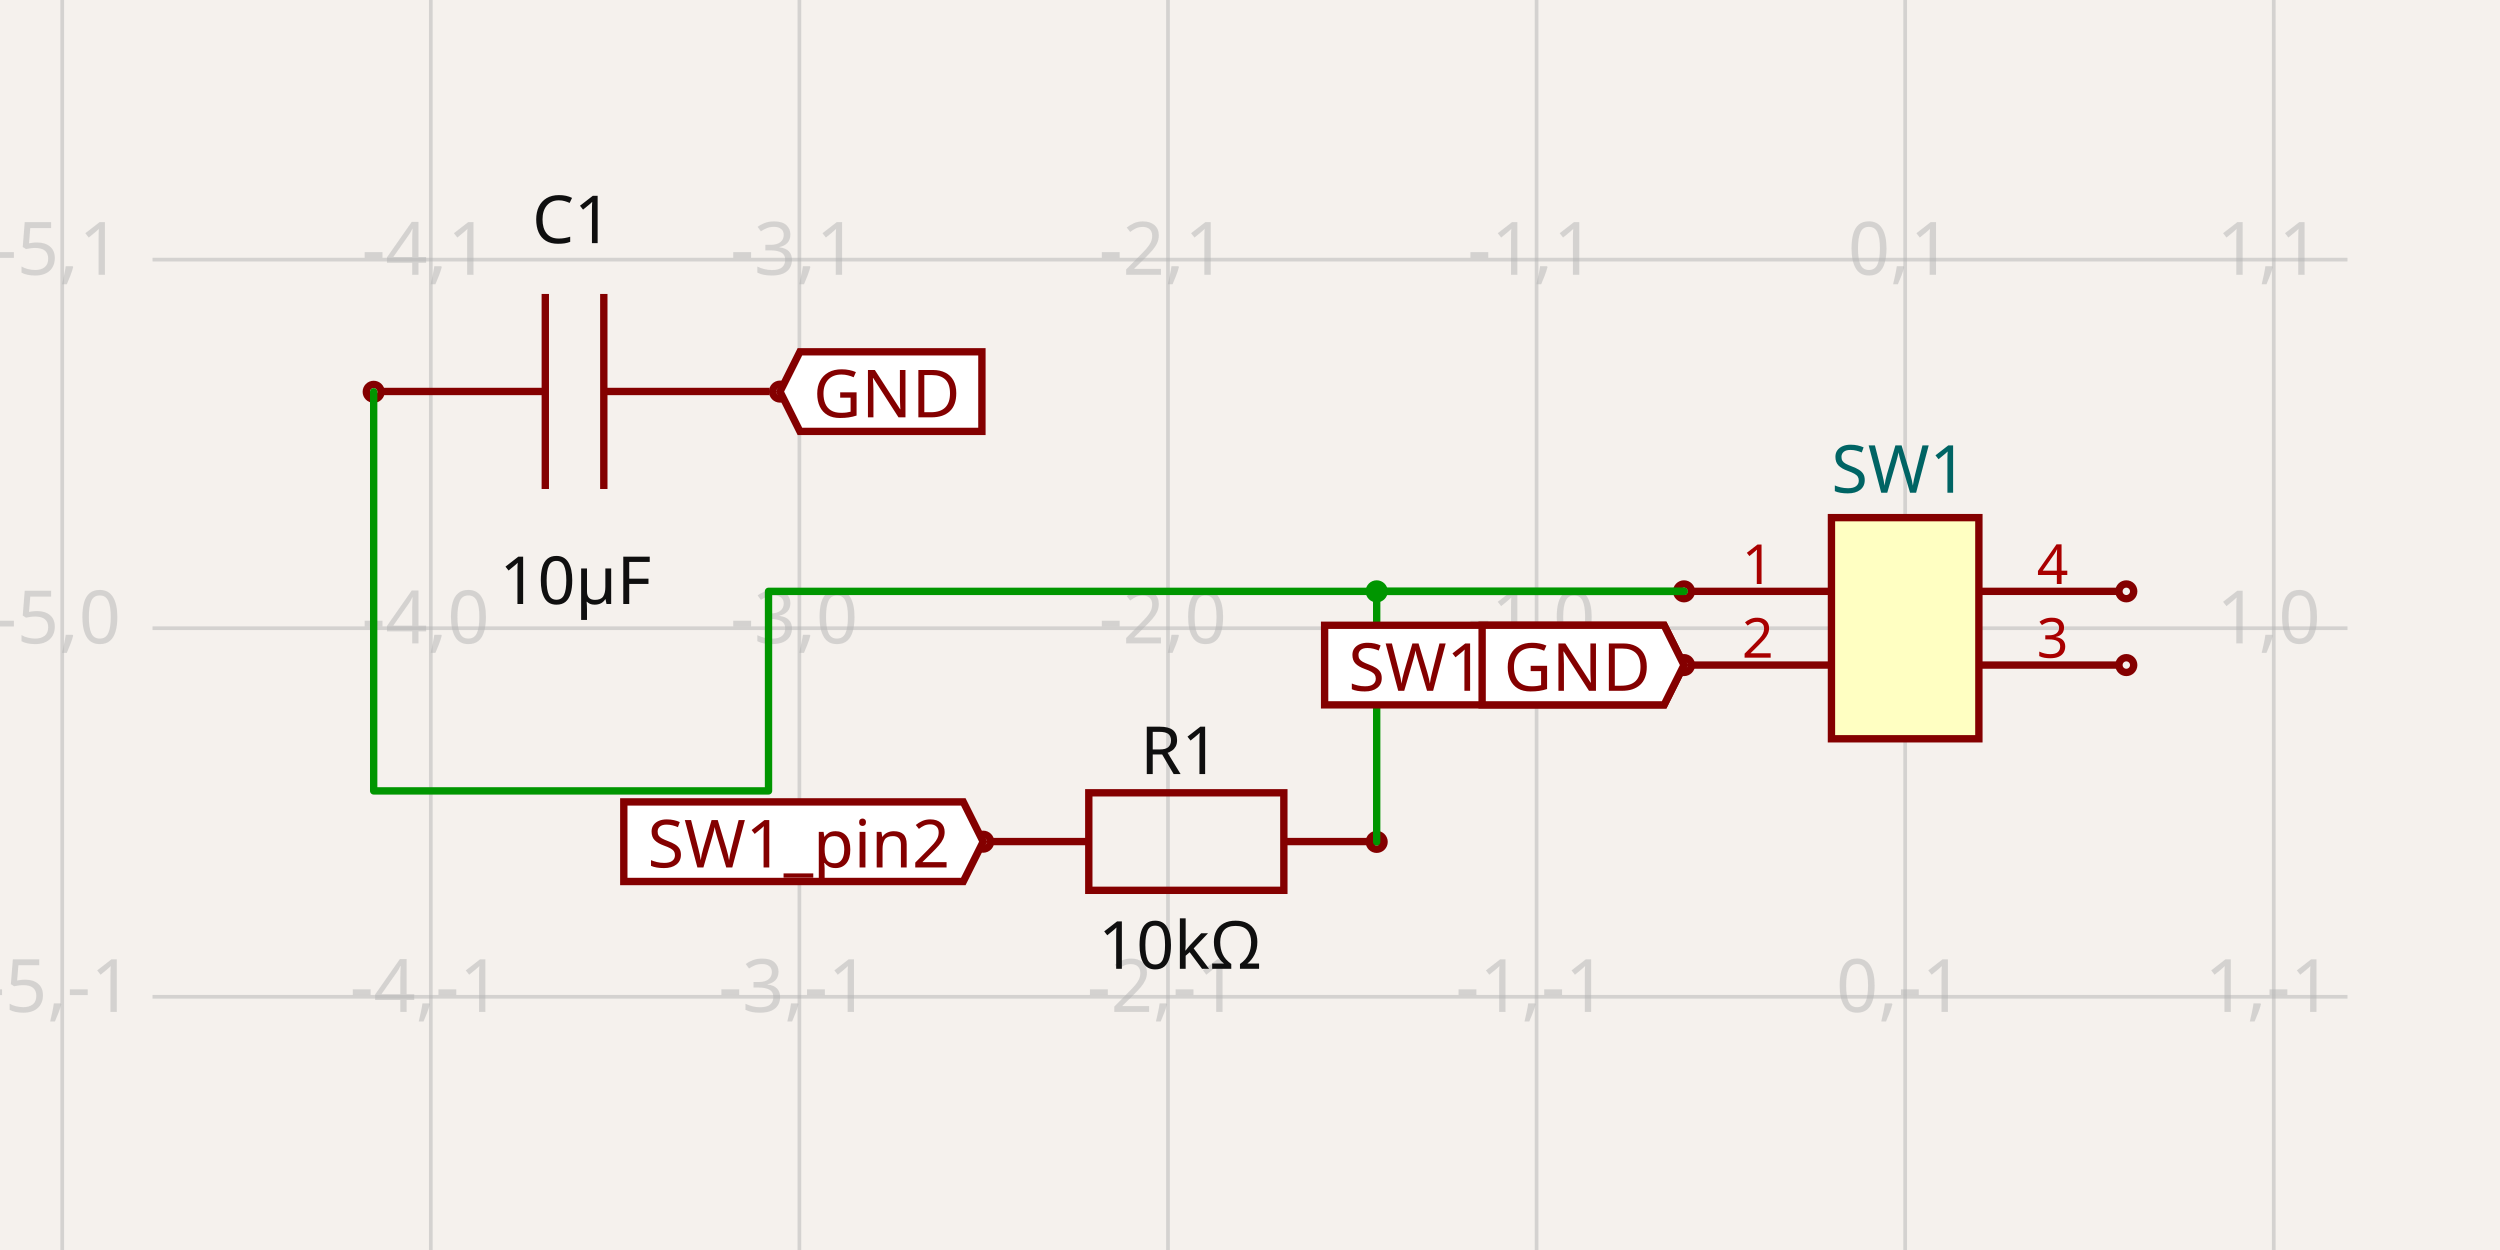
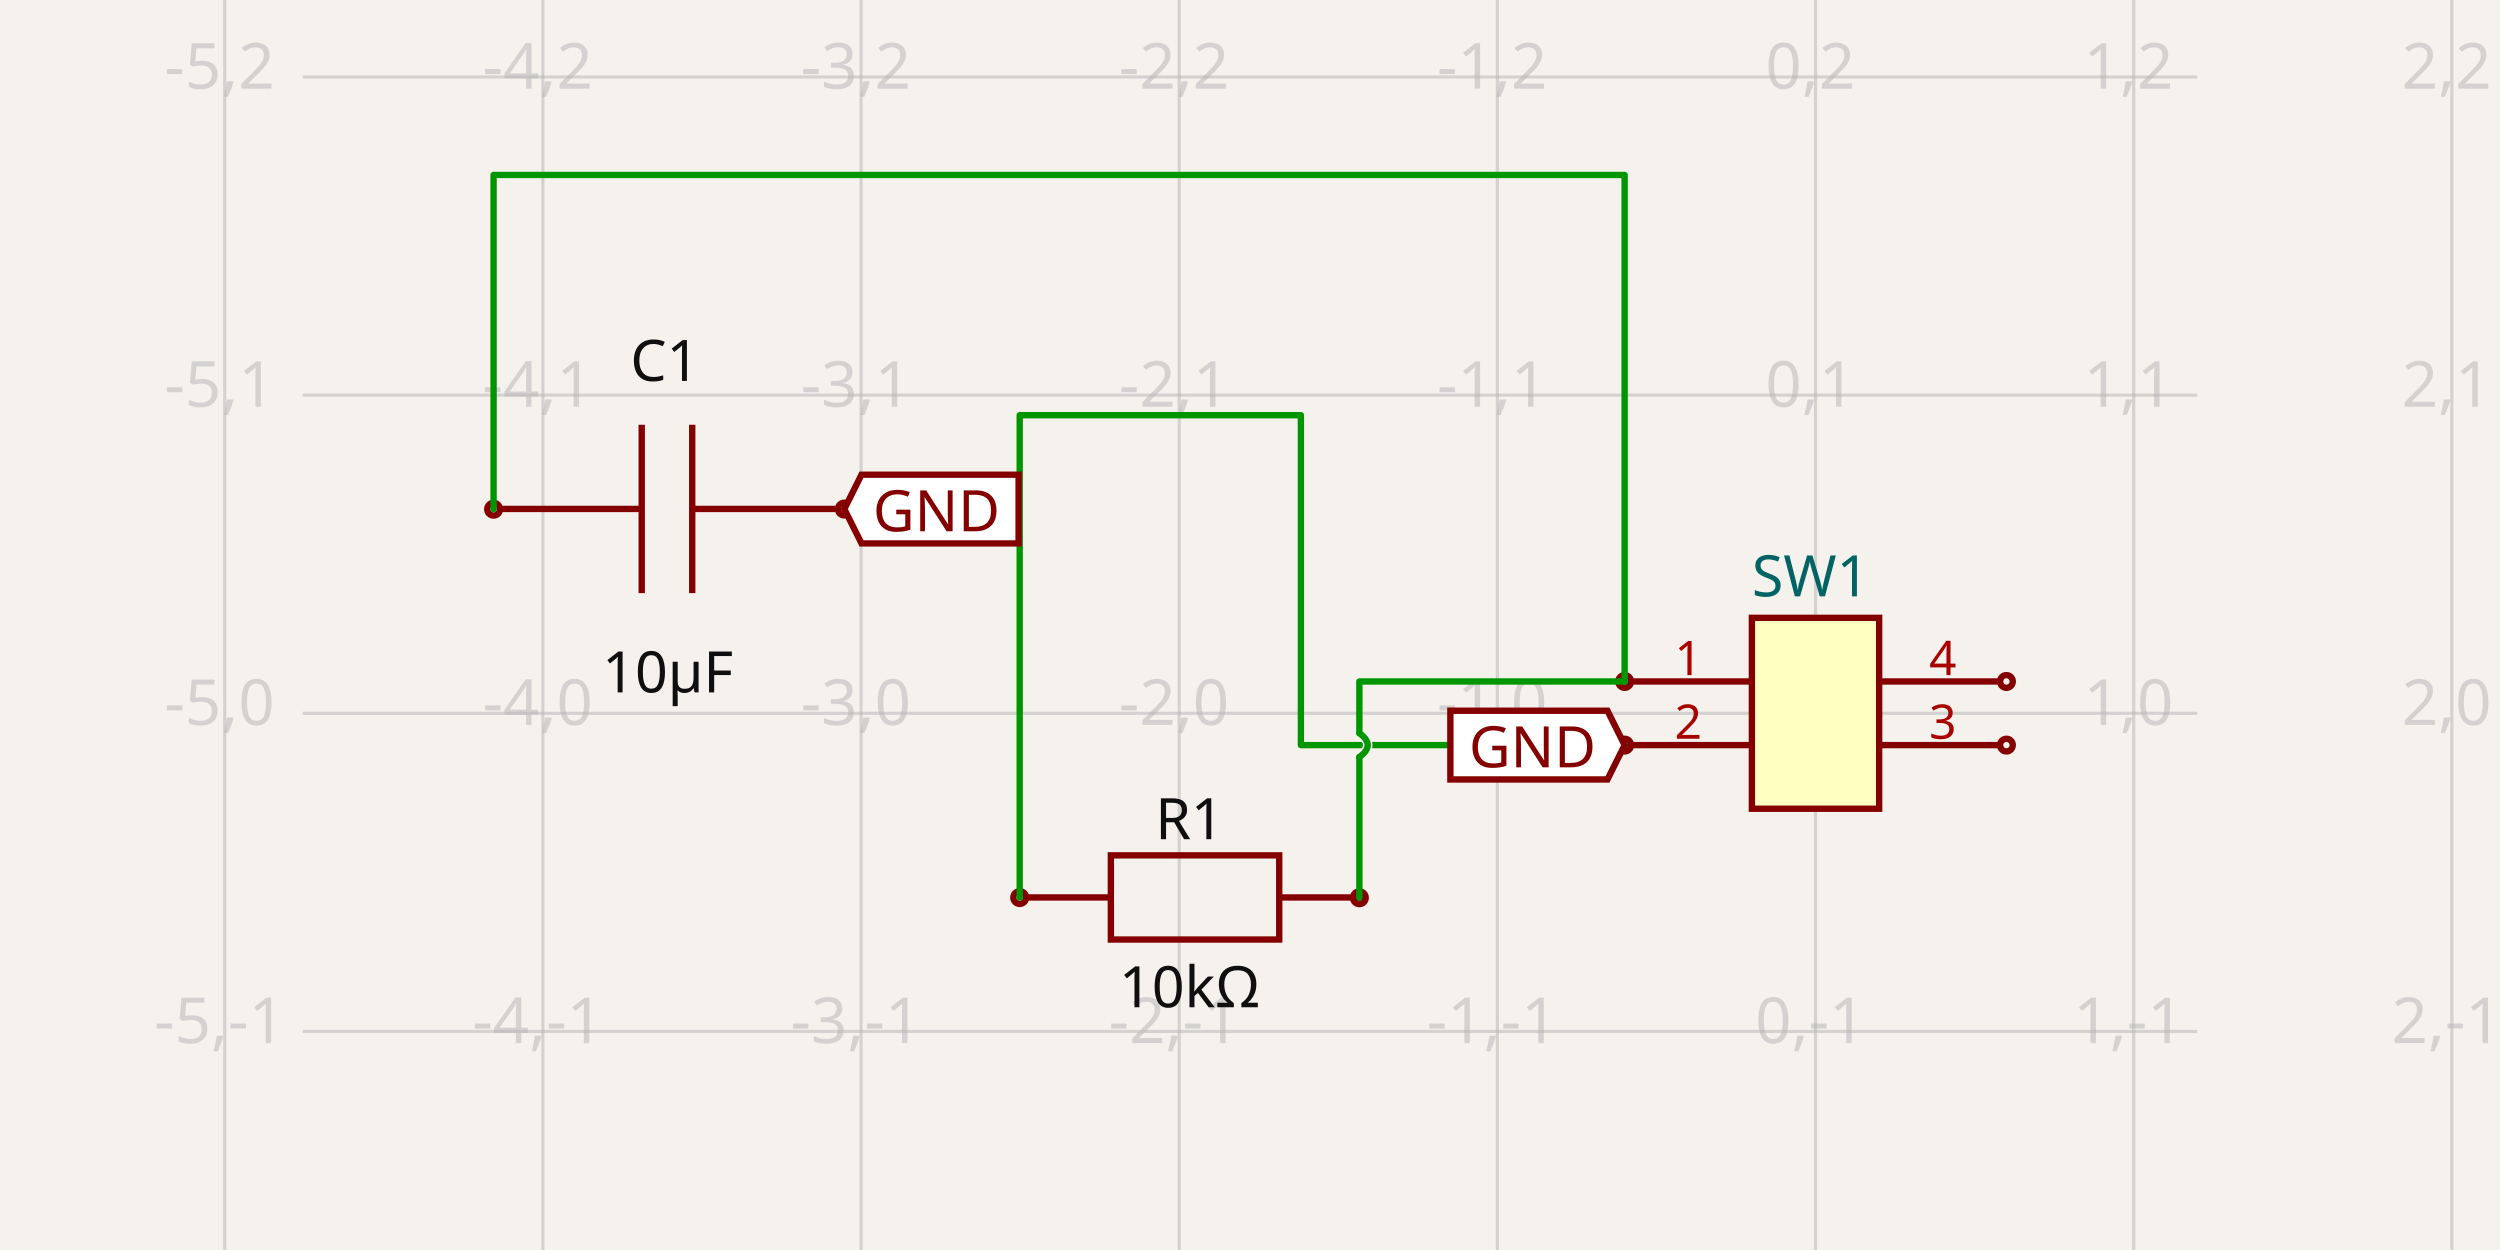
- <svg xmlns="http://www.w3.org/2000/svg" width="1200" height="600" style="background-color: rgb(245, 241, 237)" data-real-to-screen-transform="matrix(176.9224230223,0,0,-176.9224230223,914.4796069222,301.5408704588)">
+ <svg xmlns="http://www.w3.org/2000/svg" width="1200" height="600" style="background-color: rgb(245, 241, 237)" data-real-to-screen-transform="matrix(152.7154295791,0,0,-152.7154295791,871.4516760768,342.3768372541)">
  <style>
              .boundary { fill: rgb(245, 241, 237); }
              .schematic-boundary { fill: none; stroke: #fff; }
              .component { fill: none; stroke: rgb(132, 0, 0); }
              .chip { fill: rgb(255, 255, 194); stroke: rgb(132, 0, 0); }
              .component-pin { fill: none; stroke: rgb(132, 0, 0); }
              .trace:hover {
                filter: invert(1);
              }
              .trace:hover .trace-crossing-outline {
                opacity: 0;
              }
              .text { font-family: sans-serif; fill: rgb(0, 150, 0); }
              .pin-number { fill: rgb(169, 0, 0); }
              .port-label { fill: rgb(0, 100, 100); }
              .component-name { fill: rgb(0, 100, 100); }
            </style>
  <rect class="boundary" x="0" y="0" width="1200" height="600" />
  <g class="grid">
-     <line x1="29.867" y1="600" x2="29.867" y2="3.609557097661309e-11" stroke="rgb(181, 181, 181)" stroke-width="1.769" stroke-opacity="0.5" />
-     <line x1="206.79" y1="600" x2="206.79" y2="3.609557097661309e-11" stroke="rgb(181, 181, 181)" stroke-width="1.769" stroke-opacity="0.5" />
-     <line x1="383.712" y1="600" x2="383.712" y2="3.609557097661309e-11" stroke="rgb(181, 181, 181)" stroke-width="1.769" stroke-opacity="0.5" />
-     <line x1="560.635" y1="600" x2="560.635" y2="3.609557097661309e-11" stroke="rgb(181, 181, 181)" stroke-width="1.769" stroke-opacity="0.5" />
-     <line x1="737.557" y1="600" x2="737.557" y2="3.609557097661309e-11" stroke="rgb(181, 181, 181)" stroke-width="1.769" stroke-opacity="0.5" />
-     <line x1="914.48" y1="600" x2="914.48" y2="3.609557097661309e-11" stroke="rgb(181, 181, 181)" stroke-width="1.769" stroke-opacity="0.5" />
-     <line x1="1091.402" y1="600" x2="1091.402" y2="3.609557097661309e-11" stroke="rgb(181, 181, 181)" stroke-width="1.769" stroke-opacity="0.5" />
-     <line x1="1268.324" y1="600" x2="1268.324" y2="3.609557097661309e-11" stroke="rgb(181, 181, 181)" stroke-width="1.769" stroke-opacity="0.5" />
-     <line x1="73.213" y1="655.386" x2="1126.787" y2="655.386" stroke="rgb(181, 181, 181)" stroke-width="1.769" stroke-opacity="0.5" />
-     <line x1="73.213" y1="478.463" x2="1126.787" y2="478.463" stroke="rgb(181, 181, 181)" stroke-width="1.769" stroke-opacity="0.5" />
-     <line x1="73.213" y1="301.541" x2="1126.787" y2="301.541" stroke="rgb(181, 181, 181)" stroke-width="1.769" stroke-opacity="0.5" />
-     <line x1="73.213" y1="124.618" x2="1126.787" y2="124.618" stroke="rgb(181, 181, 181)" stroke-width="1.769" stroke-opacity="0.5" />
-     <line x1="73.213" y1="-52.304" x2="1126.787" y2="-52.304" stroke="rgb(181, 181, 181)" stroke-width="1.769" stroke-opacity="0.5" />
-     <text x="27.367" y="650.386" fill="rgb(181, 181, 181)" font-size="35.384" fill-opacity="0.5" text-anchor="middle" dominant-baseline="middle" font-family="sans-serif">-5,-2</text>
-     <text x="27.367" y="473.463" fill="rgb(181, 181, 181)" font-size="35.384" fill-opacity="0.5" text-anchor="middle" dominant-baseline="middle" font-family="sans-serif">-5,-1</text>
-     <text x="27.367" y="296.541" fill="rgb(181, 181, 181)" font-size="35.384" fill-opacity="0.5" text-anchor="middle" dominant-baseline="middle" font-family="sans-serif">-5,0</text>
-     <text x="27.367" y="119.618" fill="rgb(181, 181, 181)" font-size="35.384" fill-opacity="0.5" text-anchor="middle" dominant-baseline="middle" font-family="sans-serif">-5,1</text>
-     <text x="27.367" y="-57.304" fill="rgb(181, 181, 181)" font-size="35.384" fill-opacity="0.5" text-anchor="middle" dominant-baseline="middle" font-family="sans-serif">-5,2</text>
-     <text x="204.29" y="650.386" fill="rgb(181, 181, 181)" font-size="35.384" fill-opacity="0.5" text-anchor="middle" dominant-baseline="middle" font-family="sans-serif">-4,-2</text>
-     <text x="204.29" y="473.463" fill="rgb(181, 181, 181)" font-size="35.384" fill-opacity="0.5" text-anchor="middle" dominant-baseline="middle" font-family="sans-serif">-4,-1</text>
-     <text x="204.29" y="296.541" fill="rgb(181, 181, 181)" font-size="35.384" fill-opacity="0.5" text-anchor="middle" dominant-baseline="middle" font-family="sans-serif">-4,0</text>
-     <text x="204.29" y="119.618" fill="rgb(181, 181, 181)" font-size="35.384" fill-opacity="0.5" text-anchor="middle" dominant-baseline="middle" font-family="sans-serif">-4,1</text>
-     <text x="204.29" y="-57.304" fill="rgb(181, 181, 181)" font-size="35.384" fill-opacity="0.5" text-anchor="middle" dominant-baseline="middle" font-family="sans-serif">-4,2</text>
-     <text x="381.212" y="650.386" fill="rgb(181, 181, 181)" font-size="35.384" fill-opacity="0.5" text-anchor="middle" dominant-baseline="middle" font-family="sans-serif">-3,-2</text>
-     <text x="381.212" y="473.463" fill="rgb(181, 181, 181)" font-size="35.384" fill-opacity="0.5" text-anchor="middle" dominant-baseline="middle" font-family="sans-serif">-3,-1</text>
-     <text x="381.212" y="296.541" fill="rgb(181, 181, 181)" font-size="35.384" fill-opacity="0.5" text-anchor="middle" dominant-baseline="middle" font-family="sans-serif">-3,0</text>
-     <text x="381.212" y="119.618" fill="rgb(181, 181, 181)" font-size="35.384" fill-opacity="0.5" text-anchor="middle" dominant-baseline="middle" font-family="sans-serif">-3,1</text>
-     <text x="381.212" y="-57.304" fill="rgb(181, 181, 181)" font-size="35.384" fill-opacity="0.5" text-anchor="middle" dominant-baseline="middle" font-family="sans-serif">-3,2</text>
-     <text x="558.135" y="650.386" fill="rgb(181, 181, 181)" font-size="35.384" fill-opacity="0.5" text-anchor="middle" dominant-baseline="middle" font-family="sans-serif">-2,-2</text>
-     <text x="558.135" y="473.463" fill="rgb(181, 181, 181)" font-size="35.384" fill-opacity="0.5" text-anchor="middle" dominant-baseline="middle" font-family="sans-serif">-2,-1</text>
-     <text x="558.135" y="296.541" fill="rgb(181, 181, 181)" font-size="35.384" fill-opacity="0.5" text-anchor="middle" dominant-baseline="middle" font-family="sans-serif">-2,0</text>
-     <text x="558.135" y="119.618" fill="rgb(181, 181, 181)" font-size="35.384" fill-opacity="0.5" text-anchor="middle" dominant-baseline="middle" font-family="sans-serif">-2,1</text>
-     <text x="558.135" y="-57.304" fill="rgb(181, 181, 181)" font-size="35.384" fill-opacity="0.5" text-anchor="middle" dominant-baseline="middle" font-family="sans-serif">-2,2</text>
-     <text x="735.057" y="650.386" fill="rgb(181, 181, 181)" font-size="35.384" fill-opacity="0.5" text-anchor="middle" dominant-baseline="middle" font-family="sans-serif">-1,-2</text>
-     <text x="735.057" y="473.463" fill="rgb(181, 181, 181)" font-size="35.384" fill-opacity="0.5" text-anchor="middle" dominant-baseline="middle" font-family="sans-serif">-1,-1</text>
-     <text x="735.057" y="296.541" fill="rgb(181, 181, 181)" font-size="35.384" fill-opacity="0.5" text-anchor="middle" dominant-baseline="middle" font-family="sans-serif">-1,0</text>
-     <text x="735.057" y="119.618" fill="rgb(181, 181, 181)" font-size="35.384" fill-opacity="0.5" text-anchor="middle" dominant-baseline="middle" font-family="sans-serif">-1,1</text>
-     <text x="735.057" y="-57.304" fill="rgb(181, 181, 181)" font-size="35.384" fill-opacity="0.5" text-anchor="middle" dominant-baseline="middle" font-family="sans-serif">-1,2</text>
-     <text x="911.98" y="650.386" fill="rgb(181, 181, 181)" font-size="35.384" fill-opacity="0.5" text-anchor="middle" dominant-baseline="middle" font-family="sans-serif">0,-2</text>
-     <text x="911.98" y="473.463" fill="rgb(181, 181, 181)" font-size="35.384" fill-opacity="0.5" text-anchor="middle" dominant-baseline="middle" font-family="sans-serif">0,-1</text>
-     <text x="911.98" y="296.541" fill="rgb(181, 181, 181)" font-size="35.384" fill-opacity="0.5" text-anchor="middle" dominant-baseline="middle" font-family="sans-serif">0,0</text>
-     <text x="911.98" y="119.618" fill="rgb(181, 181, 181)" font-size="35.384" fill-opacity="0.5" text-anchor="middle" dominant-baseline="middle" font-family="sans-serif">0,1</text>
-     <text x="911.98" y="-57.304" fill="rgb(181, 181, 181)" font-size="35.384" fill-opacity="0.5" text-anchor="middle" dominant-baseline="middle" font-family="sans-serif">0,2</text>
-     <text x="1088.902" y="650.386" fill="rgb(181, 181, 181)" font-size="35.384" fill-opacity="0.5" text-anchor="middle" dominant-baseline="middle" font-family="sans-serif">1,-2</text>
-     <text x="1088.902" y="473.463" fill="rgb(181, 181, 181)" font-size="35.384" fill-opacity="0.5" text-anchor="middle" dominant-baseline="middle" font-family="sans-serif">1,-1</text>
-     <text x="1088.902" y="296.541" fill="rgb(181, 181, 181)" font-size="35.384" fill-opacity="0.5" text-anchor="middle" dominant-baseline="middle" font-family="sans-serif">1,0</text>
-     <text x="1088.902" y="119.618" fill="rgb(181, 181, 181)" font-size="35.384" fill-opacity="0.5" text-anchor="middle" dominant-baseline="middle" font-family="sans-serif">1,1</text>
-     <text x="1088.902" y="-57.304" fill="rgb(181, 181, 181)" font-size="35.384" fill-opacity="0.5" text-anchor="middle" dominant-baseline="middle" font-family="sans-serif">1,2</text>
-     <text x="1265.824" y="650.386" fill="rgb(181, 181, 181)" font-size="35.384" fill-opacity="0.5" text-anchor="middle" dominant-baseline="middle" font-family="sans-serif">2,-2</text>
-     <text x="1265.824" y="473.463" fill="rgb(181, 181, 181)" font-size="35.384" fill-opacity="0.5" text-anchor="middle" dominant-baseline="middle" font-family="sans-serif">2,-1</text>
-     <text x="1265.824" y="296.541" fill="rgb(181, 181, 181)" font-size="35.384" fill-opacity="0.5" text-anchor="middle" dominant-baseline="middle" font-family="sans-serif">2,0</text>
-     <text x="1265.824" y="119.618" fill="rgb(181, 181, 181)" font-size="35.384" fill-opacity="0.5" text-anchor="middle" dominant-baseline="middle" font-family="sans-serif">2,1</text>
-     <text x="1265.824" y="-57.304" fill="rgb(181, 181, 181)" font-size="35.384" fill-opacity="0.5" text-anchor="middle" dominant-baseline="middle" font-family="sans-serif">2,2</text>
+     <line x1="107.875" y1="600" x2="107.875" y2="-1.1152678780490533e-10" stroke="rgb(181, 181, 181)" stroke-width="1.527" stroke-opacity="0.5" />
+     <line x1="260.59" y1="600" x2="260.59" y2="-1.1152678780490533e-10" stroke="rgb(181, 181, 181)" stroke-width="1.527" stroke-opacity="0.5" />
+     <line x1="413.305" y1="600" x2="413.305" y2="-1.1152678780490533e-10" stroke="rgb(181, 181, 181)" stroke-width="1.527" stroke-opacity="0.5" />
+     <line x1="566.021" y1="600" x2="566.021" y2="-1.1152678780490533e-10" stroke="rgb(181, 181, 181)" stroke-width="1.527" stroke-opacity="0.5" />
+     <line x1="718.736" y1="600" x2="718.736" y2="-1.1152678780490533e-10" stroke="rgb(181, 181, 181)" stroke-width="1.527" stroke-opacity="0.5" />
+     <line x1="871.452" y1="600" x2="871.452" y2="-1.1152678780490533e-10" stroke="rgb(181, 181, 181)" stroke-width="1.527" stroke-opacity="0.5" />
+     <line x1="1024.167" y1="600" x2="1024.167" y2="-1.1152678780490533e-10" stroke="rgb(181, 181, 181)" stroke-width="1.527" stroke-opacity="0.5" />
+     <line x1="1176.883" y1="600" x2="1176.883" y2="-1.1152678780490533e-10" stroke="rgb(181, 181, 181)" stroke-width="1.527" stroke-opacity="0.5" />
+     <line x1="145.29" y1="647.808" x2="1054.71" y2="647.808" stroke="rgb(181, 181, 181)" stroke-width="1.527" stroke-opacity="0.5" />
+     <line x1="145.29" y1="495.092" x2="1054.71" y2="495.092" stroke="rgb(181, 181, 181)" stroke-width="1.527" stroke-opacity="0.5" />
+     <line x1="145.29" y1="342.377" x2="1054.71" y2="342.377" stroke="rgb(181, 181, 181)" stroke-width="1.527" stroke-opacity="0.5" />
+     <line x1="145.29" y1="189.661" x2="1054.71" y2="189.661" stroke="rgb(181, 181, 181)" stroke-width="1.527" stroke-opacity="0.5" />
+     <line x1="145.29" y1="36.946" x2="1054.71" y2="36.946" stroke="rgb(181, 181, 181)" stroke-width="1.527" stroke-opacity="0.5" />
+     <line x1="145.29" y1="-115.769" x2="1054.71" y2="-115.769" stroke="rgb(181, 181, 181)" stroke-width="1.527" stroke-opacity="0.5" />
+     <text x="105.375" y="642.808" fill="rgb(181, 181, 181)" font-size="30.543" fill-opacity="0.5" text-anchor="middle" dominant-baseline="middle" font-family="sans-serif">-5,-2</text>
+     <text x="105.375" y="490.092" fill="rgb(181, 181, 181)" font-size="30.543" fill-opacity="0.5" text-anchor="middle" dominant-baseline="middle" font-family="sans-serif">-5,-1</text>
+     <text x="105.375" y="337.377" fill="rgb(181, 181, 181)" font-size="30.543" fill-opacity="0.5" text-anchor="middle" dominant-baseline="middle" font-family="sans-serif">-5,0</text>
+     <text x="105.375" y="184.661" fill="rgb(181, 181, 181)" font-size="30.543" fill-opacity="0.5" text-anchor="middle" dominant-baseline="middle" font-family="sans-serif">-5,1</text>
+     <text x="105.375" y="31.946" fill="rgb(181, 181, 181)" font-size="30.543" fill-opacity="0.5" text-anchor="middle" dominant-baseline="middle" font-family="sans-serif">-5,2</text>
+     <text x="105.375" y="-120.769" fill="rgb(181, 181, 181)" font-size="30.543" fill-opacity="0.5" text-anchor="middle" dominant-baseline="middle" font-family="sans-serif">-5,3</text>
+     <text x="258.09" y="642.808" fill="rgb(181, 181, 181)" font-size="30.543" fill-opacity="0.5" text-anchor="middle" dominant-baseline="middle" font-family="sans-serif">-4,-2</text>
+     <text x="258.09" y="490.092" fill="rgb(181, 181, 181)" font-size="30.543" fill-opacity="0.5" text-anchor="middle" dominant-baseline="middle" font-family="sans-serif">-4,-1</text>
+     <text x="258.09" y="337.377" fill="rgb(181, 181, 181)" font-size="30.543" fill-opacity="0.5" text-anchor="middle" dominant-baseline="middle" font-family="sans-serif">-4,0</text>
+     <text x="258.09" y="184.661" fill="rgb(181, 181, 181)" font-size="30.543" fill-opacity="0.5" text-anchor="middle" dominant-baseline="middle" font-family="sans-serif">-4,1</text>
+     <text x="258.09" y="31.946" fill="rgb(181, 181, 181)" font-size="30.543" fill-opacity="0.5" text-anchor="middle" dominant-baseline="middle" font-family="sans-serif">-4,2</text>
+     <text x="258.09" y="-120.769" fill="rgb(181, 181, 181)" font-size="30.543" fill-opacity="0.5" text-anchor="middle" dominant-baseline="middle" font-family="sans-serif">-4,3</text>
+     <text x="410.805" y="642.808" fill="rgb(181, 181, 181)" font-size="30.543" fill-opacity="0.5" text-anchor="middle" dominant-baseline="middle" font-family="sans-serif">-3,-2</text>
+     <text x="410.805" y="490.092" fill="rgb(181, 181, 181)" font-size="30.543" fill-opacity="0.5" text-anchor="middle" dominant-baseline="middle" font-family="sans-serif">-3,-1</text>
+     <text x="410.805" y="337.377" fill="rgb(181, 181, 181)" font-size="30.543" fill-opacity="0.5" text-anchor="middle" dominant-baseline="middle" font-family="sans-serif">-3,0</text>
+     <text x="410.805" y="184.661" fill="rgb(181, 181, 181)" font-size="30.543" fill-opacity="0.5" text-anchor="middle" dominant-baseline="middle" font-family="sans-serif">-3,1</text>
+     <text x="410.805" y="31.946" fill="rgb(181, 181, 181)" font-size="30.543" fill-opacity="0.5" text-anchor="middle" dominant-baseline="middle" font-family="sans-serif">-3,2</text>
+     <text x="410.805" y="-120.769" fill="rgb(181, 181, 181)" font-size="30.543" fill-opacity="0.5" text-anchor="middle" dominant-baseline="middle" font-family="sans-serif">-3,3</text>
+     <text x="563.521" y="642.808" fill="rgb(181, 181, 181)" font-size="30.543" fill-opacity="0.5" text-anchor="middle" dominant-baseline="middle" font-family="sans-serif">-2,-2</text>
+     <text x="563.521" y="490.092" fill="rgb(181, 181, 181)" font-size="30.543" fill-opacity="0.5" text-anchor="middle" dominant-baseline="middle" font-family="sans-serif">-2,-1</text>
+     <text x="563.521" y="337.377" fill="rgb(181, 181, 181)" font-size="30.543" fill-opacity="0.5" text-anchor="middle" dominant-baseline="middle" font-family="sans-serif">-2,0</text>
+     <text x="563.521" y="184.661" fill="rgb(181, 181, 181)" font-size="30.543" fill-opacity="0.5" text-anchor="middle" dominant-baseline="middle" font-family="sans-serif">-2,1</text>
+     <text x="563.521" y="31.946" fill="rgb(181, 181, 181)" font-size="30.543" fill-opacity="0.5" text-anchor="middle" dominant-baseline="middle" font-family="sans-serif">-2,2</text>
+     <text x="563.521" y="-120.769" fill="rgb(181, 181, 181)" font-size="30.543" fill-opacity="0.5" text-anchor="middle" dominant-baseline="middle" font-family="sans-serif">-2,3</text>
+     <text x="716.236" y="642.808" fill="rgb(181, 181, 181)" font-size="30.543" fill-opacity="0.5" text-anchor="middle" dominant-baseline="middle" font-family="sans-serif">-1,-2</text>
+     <text x="716.236" y="490.092" fill="rgb(181, 181, 181)" font-size="30.543" fill-opacity="0.5" text-anchor="middle" dominant-baseline="middle" font-family="sans-serif">-1,-1</text>
+     <text x="716.236" y="337.377" fill="rgb(181, 181, 181)" font-size="30.543" fill-opacity="0.5" text-anchor="middle" dominant-baseline="middle" font-family="sans-serif">-1,0</text>
+     <text x="716.236" y="184.661" fill="rgb(181, 181, 181)" font-size="30.543" fill-opacity="0.5" text-anchor="middle" dominant-baseline="middle" font-family="sans-serif">-1,1</text>
+     <text x="716.236" y="31.946" fill="rgb(181, 181, 181)" font-size="30.543" fill-opacity="0.5" text-anchor="middle" dominant-baseline="middle" font-family="sans-serif">-1,2</text>
+     <text x="716.236" y="-120.769" fill="rgb(181, 181, 181)" font-size="30.543" fill-opacity="0.5" text-anchor="middle" dominant-baseline="middle" font-family="sans-serif">-1,3</text>
+     <text x="868.952" y="642.808" fill="rgb(181, 181, 181)" font-size="30.543" fill-opacity="0.5" text-anchor="middle" dominant-baseline="middle" font-family="sans-serif">0,-2</text>
+     <text x="868.952" y="490.092" fill="rgb(181, 181, 181)" font-size="30.543" fill-opacity="0.5" text-anchor="middle" dominant-baseline="middle" font-family="sans-serif">0,-1</text>
+     <text x="868.952" y="337.377" fill="rgb(181, 181, 181)" font-size="30.543" fill-opacity="0.5" text-anchor="middle" dominant-baseline="middle" font-family="sans-serif">0,0</text>
+     <text x="868.952" y="184.661" fill="rgb(181, 181, 181)" font-size="30.543" fill-opacity="0.5" text-anchor="middle" dominant-baseline="middle" font-family="sans-serif">0,1</text>
+     <text x="868.952" y="31.946" fill="rgb(181, 181, 181)" font-size="30.543" fill-opacity="0.5" text-anchor="middle" dominant-baseline="middle" font-family="sans-serif">0,2</text>
+     <text x="868.952" y="-120.769" fill="rgb(181, 181, 181)" font-size="30.543" fill-opacity="0.5" text-anchor="middle" dominant-baseline="middle" font-family="sans-serif">0,3</text>
+     <text x="1021.667" y="642.808" fill="rgb(181, 181, 181)" font-size="30.543" fill-opacity="0.5" text-anchor="middle" dominant-baseline="middle" font-family="sans-serif">1,-2</text>
+     <text x="1021.667" y="490.092" fill="rgb(181, 181, 181)" font-size="30.543" fill-opacity="0.5" text-anchor="middle" dominant-baseline="middle" font-family="sans-serif">1,-1</text>
+     <text x="1021.667" y="337.377" fill="rgb(181, 181, 181)" font-size="30.543" fill-opacity="0.5" text-anchor="middle" dominant-baseline="middle" font-family="sans-serif">1,0</text>
+     <text x="1021.667" y="184.661" fill="rgb(181, 181, 181)" font-size="30.543" fill-opacity="0.5" text-anchor="middle" dominant-baseline="middle" font-family="sans-serif">1,1</text>
+     <text x="1021.667" y="31.946" fill="rgb(181, 181, 181)" font-size="30.543" fill-opacity="0.5" text-anchor="middle" dominant-baseline="middle" font-family="sans-serif">1,2</text>
+     <text x="1021.667" y="-120.769" fill="rgb(181, 181, 181)" font-size="30.543" fill-opacity="0.5" text-anchor="middle" dominant-baseline="middle" font-family="sans-serif">1,3</text>
+     <text x="1174.383" y="642.808" fill="rgb(181, 181, 181)" font-size="30.543" fill-opacity="0.5" text-anchor="middle" dominant-baseline="middle" font-family="sans-serif">2,-2</text>
+     <text x="1174.383" y="490.092" fill="rgb(181, 181, 181)" font-size="30.543" fill-opacity="0.5" text-anchor="middle" dominant-baseline="middle" font-family="sans-serif">2,-1</text>
+     <text x="1174.383" y="337.377" fill="rgb(181, 181, 181)" font-size="30.543" fill-opacity="0.5" text-anchor="middle" dominant-baseline="middle" font-family="sans-serif">2,0</text>
+     <text x="1174.383" y="184.661" fill="rgb(181, 181, 181)" font-size="30.543" fill-opacity="0.5" text-anchor="middle" dominant-baseline="middle" font-family="sans-serif">2,1</text>
+     <text x="1174.383" y="31.946" fill="rgb(181, 181, 181)" font-size="30.543" fill-opacity="0.5" text-anchor="middle" dominant-baseline="middle" font-family="sans-serif">2,2</text>
+     <text x="1174.383" y="-120.769" fill="rgb(181, 181, 181)" font-size="30.543" fill-opacity="0.5" text-anchor="middle" dominant-baseline="middle" font-family="sans-serif">2,3</text>
  </g>
  <g data-circuit-json-type="schematic_component" data-schematic-component-id="schematic_component_0">
-     <rect class="component-overlay" x="182.165" y="141.096" width="187.243" height="93.621" fill="transparent" />
-     <path d="M 369.408 187.907 L 289.829 187.907" stroke="rgb(132, 0, 0)" fill="none" stroke-width="3.538px" />
-     <path d="M 261.743 187.907 L 182.165 187.907" stroke="rgb(132, 0, 0)" fill="none" stroke-width="3.538px" />
-     <path d="M 289.829 141.096 L 289.829 234.717" stroke="rgb(132, 0, 0)" fill="none" stroke-width="3.538px" />
-     <path d="M 261.743 141.096 L 261.743 234.717" stroke="rgb(132, 0, 0)" fill="none" stroke-width="3.538px" />
-     <text x="274.612" y="116.708" fill="rgb(15, 15, 15)" font-family="sans-serif" text-anchor="middle" dominant-baseline="auto" font-size="31.846px">C1</text>
-     <text x="276.207" y="265.22" fill="rgb(15, 15, 15)" font-family="sans-serif" text-anchor="middle" dominant-baseline="hanging" font-size="31.846px">10µF</text>
-     <circle cx="179.367" cy="188.066" r="3.538px" stroke-width="3.538px" fill="none" stroke="rgb(132, 0, 0)" />
-     <circle cx="374.41" cy="187.97" r="3.538px" stroke-width="3.538px" fill="none" stroke="rgb(132, 0, 0)" />
+     <rect class="component-overlay" x="239.334" y="203.884" width="161.624" height="80.812" fill="transparent" />
+     <path d="M 400.958 244.29 L 332.268 244.29" stroke="rgb(132, 0, 0)" fill="none" stroke-width="3.054px" />
+     <path d="M 308.024 244.29 L 239.334 244.29" stroke="rgb(132, 0, 0)" fill="none" stroke-width="3.054px" />
+     <path d="M 332.268 203.884 L 332.268 284.696" stroke="rgb(132, 0, 0)" fill="none" stroke-width="3.054px" />
+     <path d="M 308.024 203.884 L 308.024 284.696" stroke="rgb(132, 0, 0)" fill="none" stroke-width="3.054px" />
+     <text x="319.133" y="182.841" fill="rgb(15, 15, 15)" font-family="sans-serif" text-anchor="middle" dominant-baseline="auto" font-size="27.489px">C1</text>
+     <text x="320.509" y="311.019" fill="rgb(15, 15, 15)" font-family="sans-serif" text-anchor="middle" dominant-baseline="hanging" font-size="27.489px">10µF</text>
+     <circle cx="236.919" cy="244.428" r="3.054px" stroke-width="3.054px" fill="none" stroke="rgb(132, 0, 0)" />
+     <circle cx="405.275" cy="244.345" r="3.054px" stroke-width="3.054px" fill="none" stroke="rgb(132, 0, 0)" />
  </g>
  <g data-circuit-json-type="schematic_component" data-schematic-component-id="schematic_component_1">
-     <rect class="component-overlay" x="475.812" y="380.545" width="187.243" height="46.811" fill="transparent" />
-     <path d="M 475.812 403.95 L 522.623 403.95" stroke="rgb(132, 0, 0)" fill="none" stroke-width="3.538px" />
-     <path d="M 616.245 403.95 L 663.055 403.95" stroke="rgb(132, 0, 0)" fill="none" stroke-width="3.538px" />
-     <path d="M 569.434 380.545 L 616.245 380.545 L 616.245 427.356 L 522.623 427.356 L 522.623 380.545 L 569.434 380.545" stroke="rgb(132, 0, 0)" fill="none" stroke-width="3.538px" />
-     <text x="566.37" y="371.548" fill="rgb(15, 15, 15)" font-family="sans-serif" text-anchor="middle" dominant-baseline="auto" font-size="31.846px">R1</text>
-     <text x="566.37" y="440.302" fill="rgb(15, 15, 15)" font-family="sans-serif" text-anchor="middle" dominant-baseline="hanging" font-size="31.846px">10kΩ</text>
-     <circle cx="471.931" cy="404.013" r="3.538px" stroke-width="3.538px" fill="none" stroke="rgb(132, 0, 0)" />
-     <circle cx="660.81" cy="404.11" r="3.538px" stroke-width="3.538px" fill="none" stroke="rgb(132, 0, 0)" />
+     <rect class="component-overlay" x="492.804" y="410.571" width="161.624" height="40.406" fill="transparent" />
+     <path d="M 492.804 430.774 L 533.21 430.774" stroke="rgb(132, 0, 0)" fill="none" stroke-width="3.054px" />
+     <path d="M 614.022 430.774 L 654.428 430.774" stroke="rgb(132, 0, 0)" fill="none" stroke-width="3.054px" />
+     <path d="M 573.616 410.571 L 614.022 410.571 L 614.022 450.977 L 533.21 450.977 L 533.21 410.571 L 573.616 410.571" stroke="rgb(132, 0, 0)" fill="none" stroke-width="3.054px" />
+     <text x="570.972" y="402.809" fill="rgb(15, 15, 15)" font-family="sans-serif" text-anchor="middle" dominant-baseline="auto" font-size="27.489px">R1</text>
+     <text x="570.972" y="462.149" fill="rgb(15, 15, 15)" font-family="sans-serif" text-anchor="middle" dominant-baseline="hanging" font-size="27.489px">10kΩ</text>
+     <circle cx="489.454" cy="430.829" r="3.054px" stroke-width="3.054px" fill="none" stroke="rgb(132, 0, 0)" />
+     <circle cx="652.49" cy="430.912" r="3.054px" stroke-width="3.054px" fill="none" stroke="rgb(132, 0, 0)" />
  </g>
  <g data-circuit-json-type="schematic_component" data-schematic-component-id="schematic_component_2">
-     <rect class="component chip" x="879.095" y="248.464" width="70.769" height="106.153" stroke-width="3.538px" fill="rgb(255, 255, 194)" stroke="rgb(132, 0, 0)" />
-     <rect class="component-overlay" x="879.095" y="248.464" width="70.769" height="106.153" fill="transparent" />
-     <text x="879.095" y="377.618" fill="#006464" text-anchor="start" dominant-baseline="middle" font-family="sans-serif" font-size="31.846px" transform="rotate(0, 879.0951, 377.6175)" />
-     <text x="879.095" y="225.464" fill="#006464" text-anchor="start" dominant-baseline="middle" font-family="sans-serif" font-size="31.846px" transform="rotate(0, 879.0951, 225.4642)">SW1</text>
-     <line class="component-pin" x1="811.865" y1="283.849" x2="879.095" y2="283.849" stroke-width="3.538px" />
-     <circle class="component-pin" cx="808.326" cy="283.849" r="3.538" stroke-width="3.538px" />
-     <text class="pin-number" x="843.711" y="280.31" style="font-family: sans-serif;" fill="rgb(169, 0, 0)" text-anchor="middle" dominant-baseline="auto" font-size="26.538px" transform="">1</text>
-     <line class="component-pin" x1="811.865" y1="319.233" x2="879.095" y2="319.233" stroke-width="3.538px" />
-     <circle class="component-pin" cx="808.326" cy="319.233" r="3.538" stroke-width="3.538px" />
-     <text class="pin-number" x="843.711" y="315.695" style="font-family: sans-serif;" fill="rgb(169, 0, 0)" text-anchor="middle" dominant-baseline="auto" font-size="26.538px" transform="">2</text>
-     <line class="component-pin" x1="1017.095" y1="319.233" x2="949.864" y2="319.233" stroke-width="3.538px" />
-     <circle class="component-pin" cx="1020.633" cy="319.233" r="3.538" stroke-width="3.538px" />
-     <text class="pin-number" x="985.249" y="315.695" style="font-family: sans-serif;" fill="rgb(169, 0, 0)" text-anchor="middle" dominant-baseline="auto" font-size="26.538px" transform="">3</text>
-     <line class="component-pin" x1="1017.095" y1="283.849" x2="949.864" y2="283.849" stroke-width="3.538px" />
-     <circle class="component-pin" cx="1020.633" cy="283.849" r="3.538" stroke-width="3.538px" />
-     <text class="pin-number" x="985.249" y="280.31" style="font-family: sans-serif;" fill="rgb(169, 0, 0)" text-anchor="middle" dominant-baseline="auto" font-size="26.538px" transform="">4</text>
+     <rect class="component chip" x="840.909" y="296.562" width="61.086" height="91.629" stroke-width="3.054px" fill="rgb(255, 255, 194)" stroke="rgb(132, 0, 0)" />
+     <rect class="component-overlay" x="840.909" y="296.562" width="61.086" height="91.629" fill="transparent" />
+     <text x="840.909" y="408.044" fill="#006464" text-anchor="start" dominant-baseline="middle" font-family="sans-serif" font-size="27.489px" transform="rotate(0, 840.9086, 408.0445)" />
+     <text x="840.909" y="276.709" fill="#006464" text-anchor="start" dominant-baseline="middle" font-family="sans-serif" font-size="27.489px" transform="rotate(0, 840.9086, 276.7092)">SW1</text>
+     <line class="component-pin" x1="782.877" y1="327.105" x2="840.909" y2="327.105" stroke-width="3.054px" />
+     <circle class="component-pin" cx="779.822" cy="327.105" r="3.054" stroke-width="3.054px" />
+     <text class="pin-number" x="810.366" y="324.051" style="font-family: sans-serif;" fill="rgb(169, 0, 0)" text-anchor="middle" dominant-baseline="auto" font-size="22.907px" transform="">1</text>
+     <line class="component-pin" x1="782.877" y1="357.648" x2="840.909" y2="357.648" stroke-width="3.054px" />
+     <circle class="component-pin" cx="779.822" cy="357.648" r="3.054" stroke-width="3.054px" />
+     <text class="pin-number" x="810.366" y="354.594" style="font-family: sans-serif;" fill="rgb(169, 0, 0)" text-anchor="middle" dominant-baseline="auto" font-size="22.907px" transform="">2</text>
+     <line class="component-pin" x1="960.027" y1="357.648" x2="901.995" y2="357.648" stroke-width="3.054px" />
+     <circle class="component-pin" cx="963.081" cy="357.648" r="3.054" stroke-width="3.054px" />
+     <text class="pin-number" x="932.538" y="354.594" style="font-family: sans-serif;" fill="rgb(169, 0, 0)" text-anchor="middle" dominant-baseline="auto" font-size="22.907px" transform="">3</text>
+     <line class="component-pin" x1="960.027" y1="327.105" x2="901.995" y2="327.105" stroke-width="3.054px" />
+     <circle class="component-pin" cx="963.081" cy="327.105" r="3.054" stroke-width="3.054px" />
+     <text class="pin-number" x="932.538" y="324.051" style="font-family: sans-serif;" fill="rgb(169, 0, 0)" text-anchor="middle" dominant-baseline="auto" font-size="22.907px" transform="">4</text>
  </g>
  <g class="trace" data-circuit-json-type="schematic_trace" data-schematic-trace-id="schematic_trace_0">
-     <path d="M 808.326 283.849 L 368.889 283.849 L 368.889 379.631 L 179.367 379.631 L 179.367 214.605 L 179.367 188.066" class="trace-invisible-hover-outline" stroke="rgb(0, 150, 0)" fill="none" stroke-width="28.308px" stroke-linecap="round" opacity="0" stroke-linejoin="round" />
-     <path d="M 808.326 283.849 L 368.889 283.849 L 368.889 379.631 L 179.367 379.631 L 179.367 214.605 L 179.367 188.066" stroke="rgb(0, 150, 0)" fill="none" stroke-width="3.538px" stroke-linecap="round" stroke-linejoin="round" />
+     <path d="M 779.822 327.105 L 779.822 83.993 L 236.919 83.993 L 236.919 221.521 L 236.919 244.428" class="trace-invisible-hover-outline" stroke="rgb(0, 150, 0)" fill="none" stroke-width="24.434px" stroke-linecap="round" opacity="0" stroke-linejoin="round" />
+     <path d="M 779.822 327.105 L 779.822 83.993 L 236.919 83.993 L 236.919 221.521 L 236.919 244.428" stroke="rgb(0, 150, 0)" fill="none" stroke-width="3.054px" stroke-linecap="round" stroke-linejoin="round" />
  </g>
  <g class="trace" data-circuit-json-type="schematic_trace" data-schematic-trace-id="schematic_trace_1">
-     <path d="M 660.81 404.11 L 660.81 283.849 L 781.788 283.849 L 808.326 283.849" class="trace-invisible-hover-outline" stroke="rgb(0, 150, 0)" fill="none" stroke-width="28.308px" stroke-linecap="round" opacity="0" stroke-linejoin="round" />
-     <path d="M 660.81 404.11 L 660.81 283.849 L 781.788 283.849 L 808.326 283.849" stroke="rgb(0, 150, 0)" fill="none" stroke-width="3.538px" stroke-linecap="round" stroke-linejoin="round" />
-     <circle cx="660.81" cy="283.849" r="5.308" fill="rgb(0, 150, 0)" />
+     <path d="M 779.822 357.648 L 624.422 357.648 L 624.422 199.29 L 489.454 199.29 L 489.454 407.922 L 489.454 430.829" class="trace-invisible-hover-outline" stroke="rgb(0, 150, 0)" fill="none" stroke-width="24.434px" stroke-linecap="round" opacity="0" stroke-linejoin="round" />
+     <path d="M 779.822 357.648 L 624.422 357.648 L 624.422 199.29 L 489.454 199.29 L 489.454 407.922 L 489.454 430.829" stroke="rgb(0, 150, 0)" fill="none" stroke-width="3.054px" stroke-linecap="round" stroke-linejoin="round" />
  </g>
-   <path class="net-label" d="     M 374.41,187.97     L 383.963,168.862     L 471.316,168.862     L 471.316,207.077     L 383.963,207.077     Z   " fill="white" stroke="rgb(132, 0, 0)" stroke-width="3.538px" />
-   <text class="net-label-text" x="390.333" y="187.97" fill="rgb(132, 0, 0)" text-anchor="start" dominant-baseline="central" font-family="sans-serif" font-variant-numeric="tabular-nums" font-size="31.846px" transform="">GND</text>
-   <path class="net-label" d="     M 471.931,404.013     L 462.377,423.121     L 299.42,423.121     L 299.42,384.906     L 462.377,384.906     Z   " fill="white" stroke="rgb(132, 0, 0)" stroke-width="3.538px" />
-   <text class="net-label-text" x="456.008" y="404.013" fill="rgb(132, 0, 0)" text-anchor="end" dominant-baseline="central" font-family="sans-serif" font-variant-numeric="tabular-nums" font-size="31.846px" transform="">SW1_pin2</text>
-   <path class="net-label" d="     M 808.326,319.233     L 798.772,338.341     L 635.815,338.341     L 635.815,300.125     L 798.772,300.125     Z   " fill="white" stroke="rgb(132, 0, 0)" stroke-width="3.538px" />
-   <text class="net-label-text" x="792.403" y="319.233" fill="rgb(132, 0, 0)" text-anchor="end" dominant-baseline="central" font-family="sans-serif" font-variant-numeric="tabular-nums" font-size="31.846px" transform="">SW1_pin2</text>
-   <path class="net-label" d="     M 808.326,319.233     L 798.772,338.341     L 711.42,338.341     L 711.42,300.125     L 798.772,300.125     Z   " fill="white" stroke="rgb(132, 0, 0)" stroke-width="3.538px" />
-   <text class="net-label-text" x="792.403" y="319.233" fill="rgb(132, 0, 0)" text-anchor="end" dominant-baseline="central" font-family="sans-serif" font-variant-numeric="tabular-nums" font-size="31.846px" transform="">GND</text>
+   <g class="trace" data-circuit-json-type="schematic_trace" data-schematic-trace-id="schematic_trace_2">
+     <path class="trace-crossing-outline" d="M 652.49 363.375 Q 660.507 357.648 652.49 351.922" stroke="rgb(245, 241, 237)" fill="none" stroke-width="4.581px" stroke-linecap="round" />
+     <path d="M 652.49 363.375 Q 660.507 357.648 652.49 351.922" stroke="rgb(0, 150, 0)" fill="none" stroke-width="3.054px" stroke-linecap="round" />
+     <path d="M 652.49 430.912 L 652.49 363.375M 652.49 351.922 L 652.49 327.105 L 756.915 327.105 L 779.822 327.105" class="trace-invisible-hover-outline" stroke="rgb(0, 150, 0)" fill="none" stroke-width="24.434px" stroke-linecap="round" opacity="0" stroke-linejoin="round" />
+     <path d="M 652.49 430.912 L 652.49 363.375M 652.49 351.922 L 652.49 327.105 L 756.915 327.105 L 779.822 327.105" stroke="rgb(0, 150, 0)" fill="none" stroke-width="3.054px" stroke-linecap="round" stroke-linejoin="round" />
+   </g>
+   <path class="net-label" d="     M 405.275,244.345     L 413.522,227.851     L 488.923,227.851     L 488.923,260.838     L 413.522,260.838     Z   " fill="white" stroke="rgb(132, 0, 0)" stroke-width="3.054px" />
+   <text class="net-label-text" x="419.02" y="244.345" fill="rgb(132, 0, 0)" text-anchor="start" dominant-baseline="central" font-family="sans-serif" font-variant-numeric="tabular-nums" font-size="27.489px" transform="">GND</text>
+   <path class="net-label" d="     M 779.822,357.648     L 771.576,374.142     L 696.175,374.142     L 696.175,341.155     L 771.576,341.155     Z   " fill="white" stroke="rgb(132, 0, 0)" stroke-width="3.054px" />
+   <text class="net-label-text" x="766.078" y="357.648" fill="rgb(132, 0, 0)" text-anchor="end" dominant-baseline="central" font-family="sans-serif" font-variant-numeric="tabular-nums" font-size="27.489px" transform="">GND</text>
</svg>
